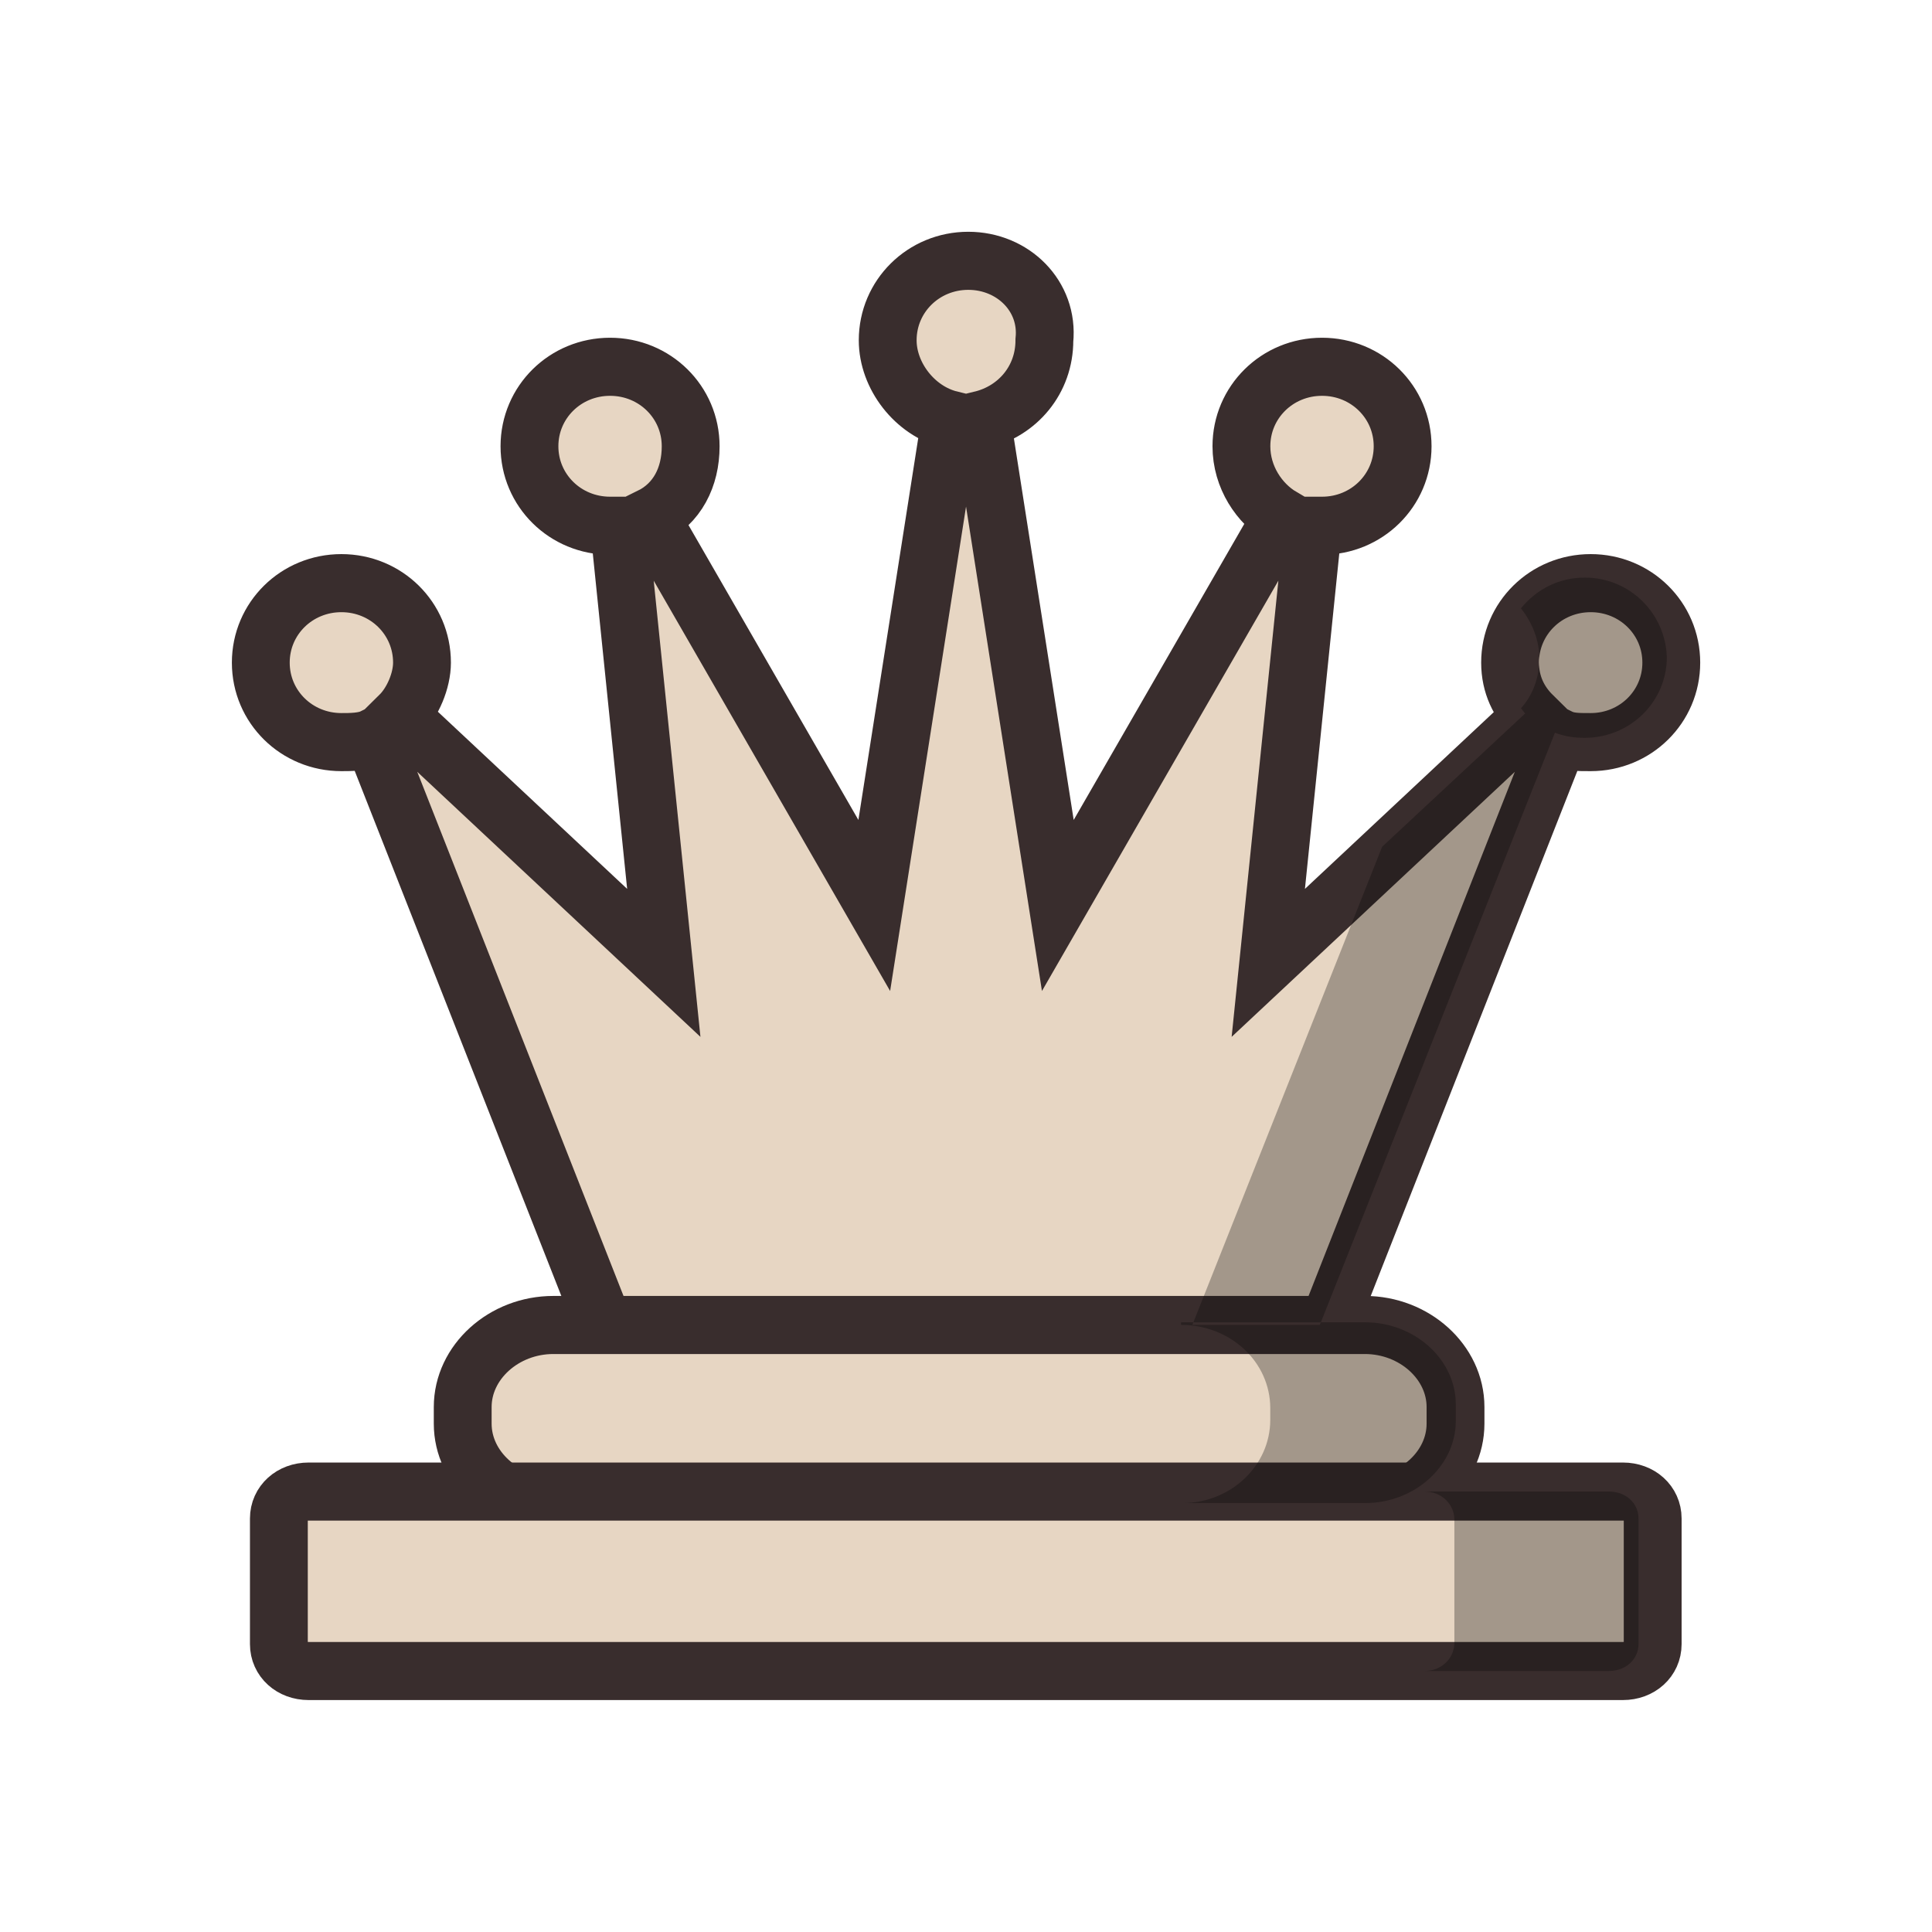
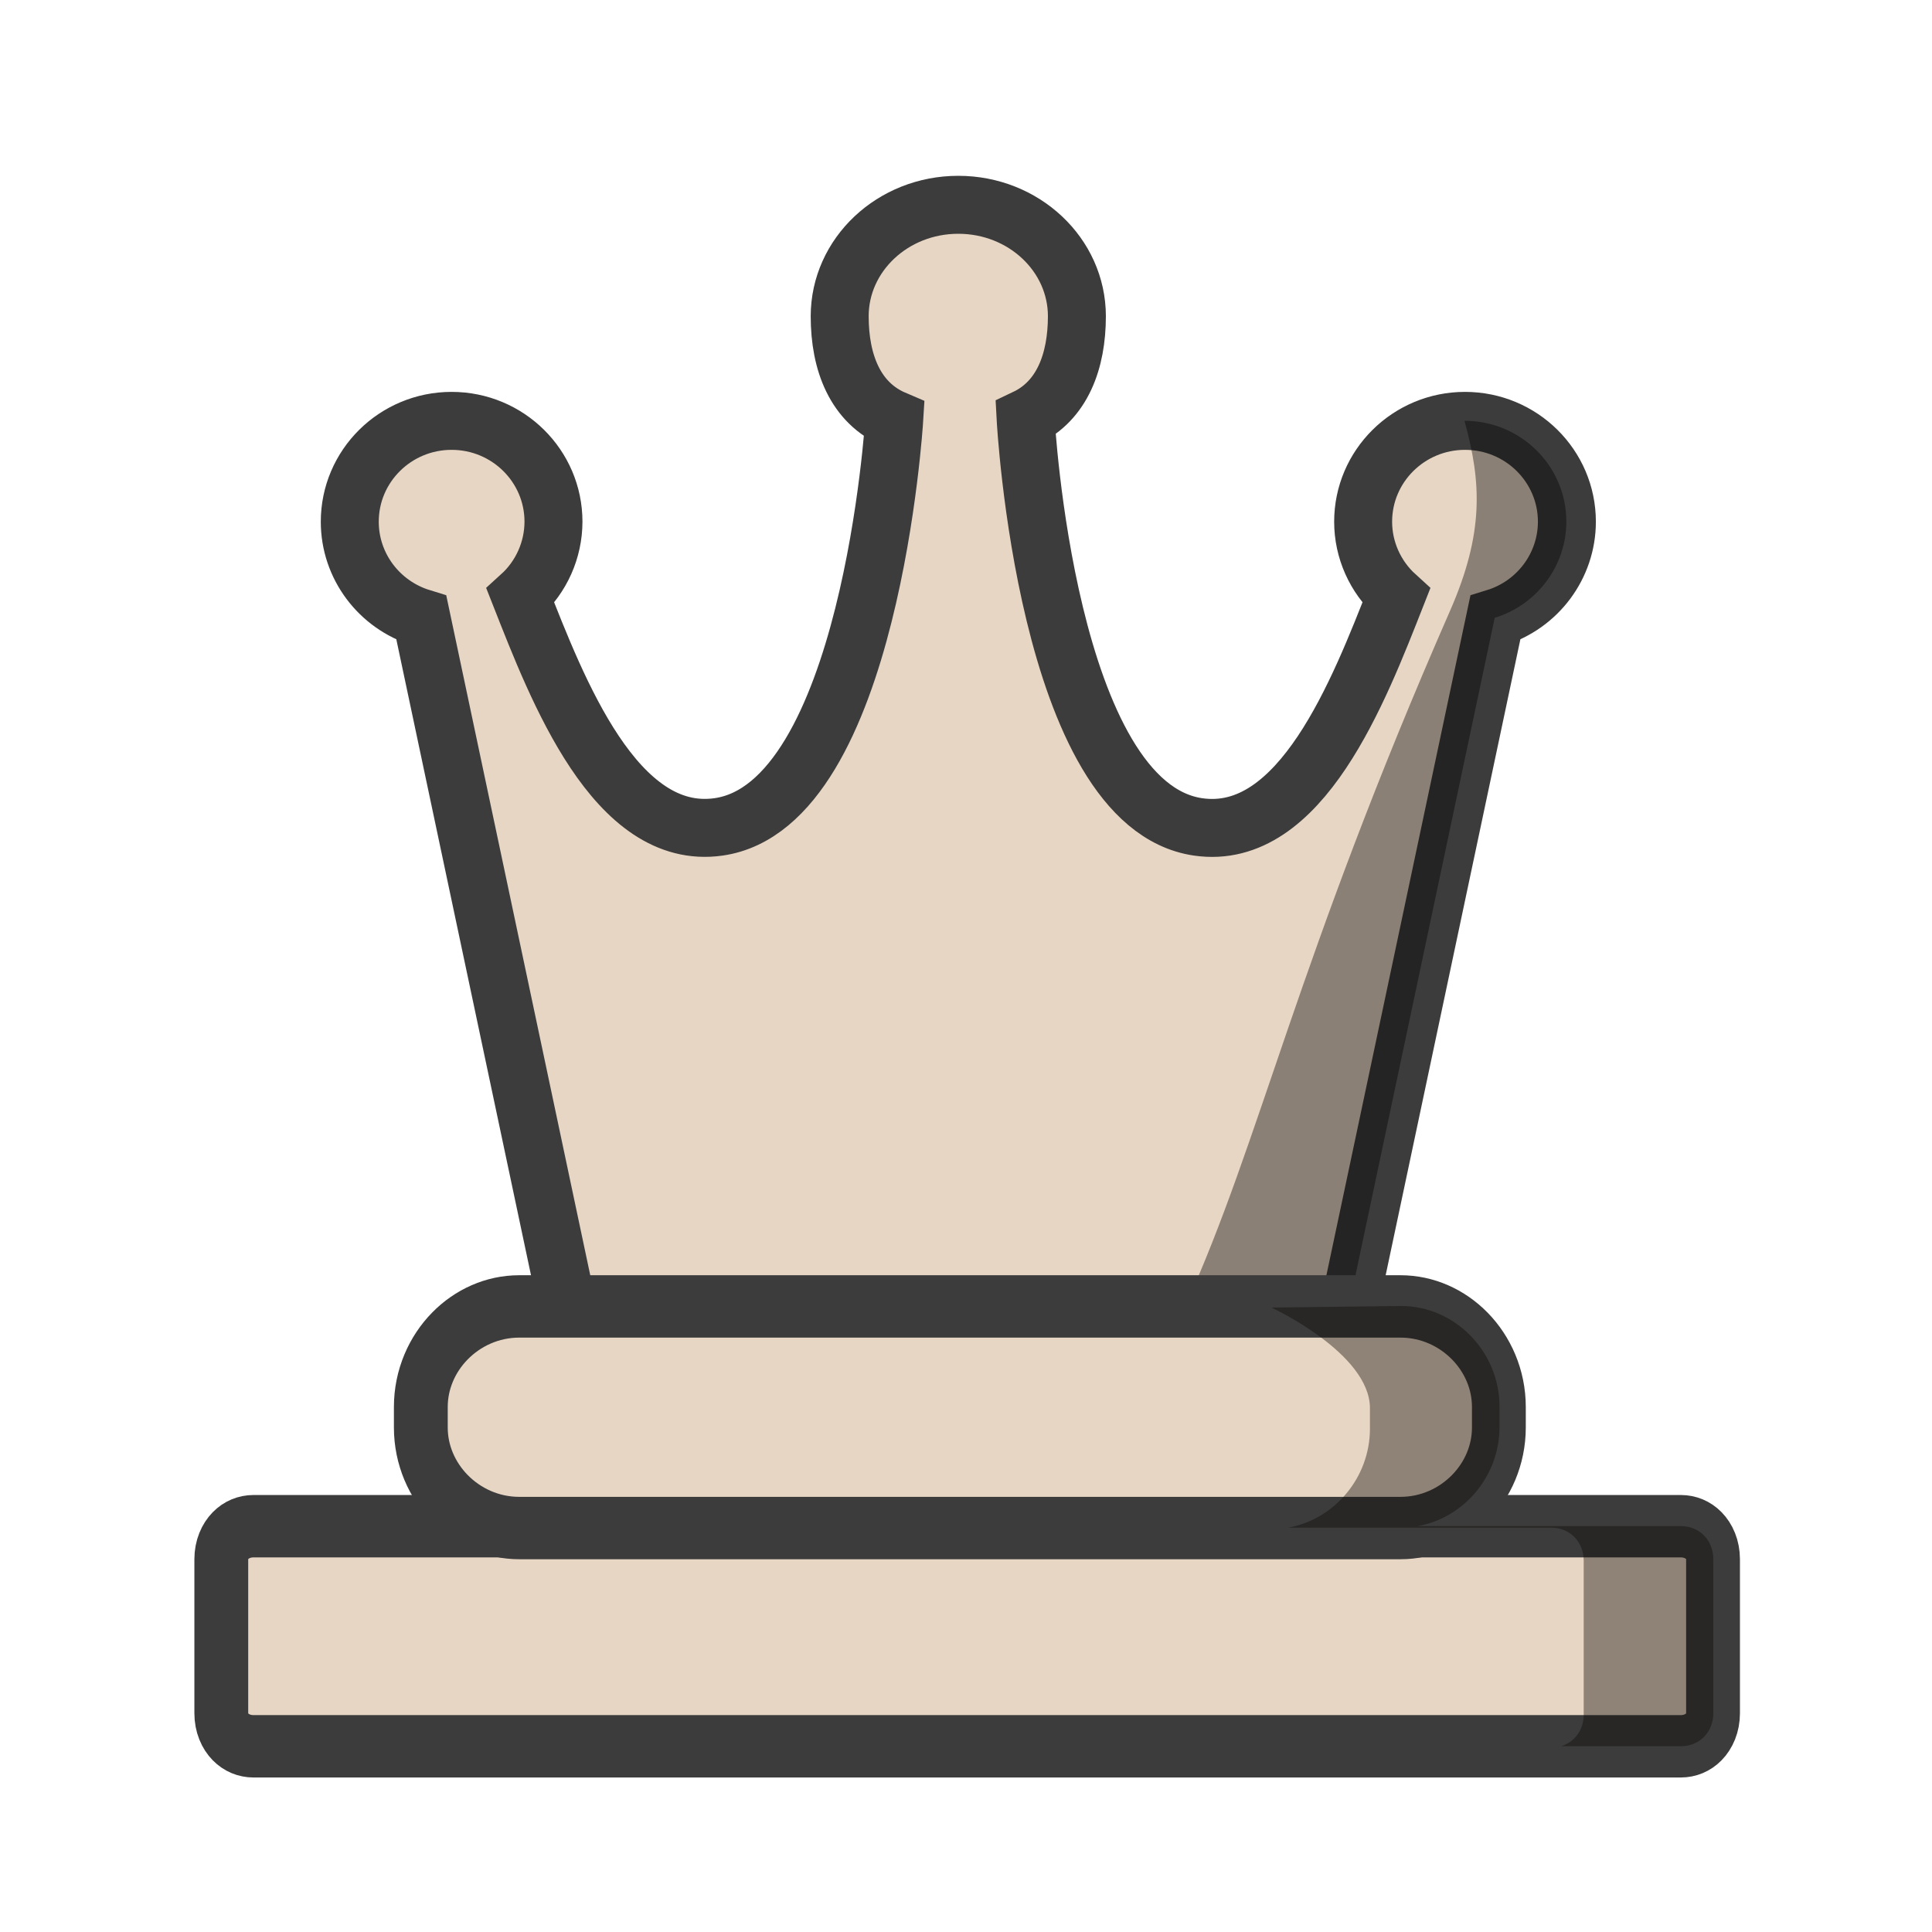
<svg xmlns="http://www.w3.org/2000/svg" width="50mm" height="50mm" clip-rule="evenodd" fill-rule="evenodd" image-rendering="optimizeQuality" shape-rendering="geometricPrecision" text-rendering="geometricPrecision" version="1.1" viewBox="0 0 50 50">
-   <g transform="matrix(.26065 0 0 .26177 -275.47 180.01)" stroke-width="1.013">
-     <g fill="#e7d6c3" stroke="#392d2d">
-       <path class="st28" d="m1153-661.88c-4.446 0-8.003 3.492-8.003 7.858 0 3.492 2.668 6.985 6.224 7.858l-7.558 48.019-22.23-38.415c2.668-1.31 4.001-3.929 4.001-6.985 0-4.365-3.557-7.858-8.003-7.858s-8.003 3.492-8.003 7.858 3.557 7.858 8.003 7.858h0.889l4.446 43.217-26.231-24.446c1.334-1.31 2.223-3.492 2.223-5.238 0-4.365-3.557-7.858-8.003-7.858-4.446 0-8.003 3.492-8.003 7.858s3.557 7.858 8.003 7.858c0.889 0 2.223 0 3.112-0.437l23.119 58.496h71.58l23.119-58.496c0.889 0.437 1.778 0.437 3.112 0.437 4.446 0 8.003-3.492 8.003-7.858s-3.557-7.858-8.003-7.858-8.003 3.492-8.003 7.858c0 2.183 0.889 3.929 2.223 5.238l-26.231 24.446 4.446-43.217h0.889c4.446 0 8.003-3.492 8.003-7.858s-3.557-7.858-8.003-7.858c-4.446 0-8.003 3.492-8.003 7.858 0 3.056 1.778 5.675 4.001 6.985l-22.23 38.415-7.558-48.019c3.557-0.873 6.224-3.929 6.224-7.858 0.445-4.365-3.112-7.858-7.558-7.858z" stroke-width="5.742" />
-       <path class="st29" d="m1111.8-556.67h80.576c4.922 0 9 3.675 9 8.111v1.647c0 4.435-4.078 8.11-9 8.11h-80.576c-4.922 0-9-3.675-9-8.11v-1.647c0-4.435 4.078-8.111 9-8.111z" stroke-linecap="round" stroke-linejoin="round" stroke-width="5.742" />
-       <path class="st29" d="m1087.5-540.2h130.5c1.688 0 2.953 1.141 2.953 2.661v12.419c0 1.521-1.266 2.661-2.953 2.661h-130.5c-1.688 0-2.953-1.141-2.953-2.661v-12.419c0-1.521 1.266-2.661 2.953-2.661z" stroke-linecap="round" stroke-linejoin="round" stroke-width="5.742" />
+   <g transform="translate(-3186.5 488.79)">
+     <g>
+       <path d="m3211.3-483.49c-1.695 0-3.069 1.292-3.069 2.885 0 1.198 0.403 2.241 1.412 2.671 0 0-0.612 9.985-4.548 10.544-2.667 0.379-4.169-3.55-5.126-5.979 0.544-0.493 0.853-1.189 0.855-1.919 0-1.441-1.18-2.61-2.636-2.61-1.456-1.1e-4 -2.636 1.169-2.636 2.61 0 1.142 0.752 2.15 1.854 2.489l3.772 17.81h20.247l3.773-17.81c1.101-0.339 1.852-1.347 1.853-2.489 0-1.441-1.18-2.61-2.637-2.61-1.456 2.4e-4 -2.636 1.169-2.636 2.61 0 0.73 0.312 1.426 0.855 1.919-0.957 2.43-2.461 6.368-5.127 5.979-3.934-0.574-4.464-10.579-4.464-10.579 0.949-0.451 1.327-1.471 1.328-2.636 0-1.593-1.374-2.885-3.07-2.885z" fill="#e7d6c3" stroke="#3c3c3c" stroke-width="1.5" />
+       <path d="m3224.4-477.9c0.442 1.595 0.51 2.903-0.375 4.922-3.965 9.044-4.908 13.714-6.848 17.987h4.234l3.772-17.81c1.101-0.339 1.852-1.347 1.854-2.489 0-1.441-1.18-2.61-2.637-2.61z" opacity=".4" />
    </g>
-     <path class="st25" d="m1214.2-630.56c-2.531 0-4.781 1.141-6.328 3.041 1.125 1.394 1.828 3.168 1.828 4.942 0 1.774-0.562 3.548-1.828 4.942 0.141 0.127 0.281 0.38 0.422 0.507l-14.203 13.179-18.843 47.269h12.656l23.343-58.547c0.984 0.38 1.969 0.507 2.953 0.507 4.5 0 8.156-3.548 8.156-7.984-0.141-4.309-3.656-7.857-8.156-7.857zm-40.077 73.881c4.922 0 8.859 3.675 8.859 8.237v1.141c0 4.562-3.937 8.237-8.719 8.237h18.14c4.922 0 9-3.675 9-8.111v-1.647c0-4.435-4.078-8.111-9-8.111h-18.281zm24.187 16.474c1.688 0 2.953 1.267 2.953 2.788v12.166c0 1.521-1.266 2.788-2.953 2.788h18.281c1.688 0 2.953-1.141 2.953-2.661v-12.419c0-1.521-1.266-2.661-2.953-2.661z" enable-background="new" fill="#030303" opacity=".3" stroke-width=".938" />
+     <g transform="translate(-96.793)">
+       <g transform="matrix(1.0577 0 0 1.2258 -221.92 74.627)" fill="#e7d6c3" stroke="#3c3c3c" stroke-linecap="round" stroke-linejoin="round">
+         <path class="st29" d="m3320.2-427.41h34.92c0.452 0 0.79 0.299 0.79 0.697v3.253c0 0.398-0.339 0.697-0.79 0.697h-34.92c-0.452 0-0.79-0.299-0.79-0.697v-3.253c0-0.398 0.339-0.697 0.79-0.697z" stroke-width="1.317" />
+         <path class="st29" d="m3326.7-432.05h21.562c1.317 0 2.408 0.963 2.408 2.124v0.431c0 1.162-1.091 2.124-2.408 2.124h-21.562c-1.317 0-2.408-0.963-2.408-2.124v-0.431c0-1.162 1.091-2.124 2.408-2.124z" stroke-width="1.317" />
+       </g>
+       <path d="m3316.2-454.95s2.547 1.18 2.547 2.604v0.529c0 1.274-0.924 2.35-2.116 2.563h6.812c0.478 0 0.836 0.366 0.836 0.855v3.987c0 0.397-0.239 0.71-0.585 0.814h3.103c0.478 0 0.836-0.366 0.836-0.855v-3.987c0-0.488-0.358-0.854-0.836-0.854h-6.816c1.194-0.212 2.119-1.289 2.119-2.564v-0.529c0-1.424-1.154-2.604-2.547-2.604-3.354 0.041-3.354 0.041-3.354 0.041z" fill="#090704" opacity=".4" />
+     </g>
  </g>
</svg>
